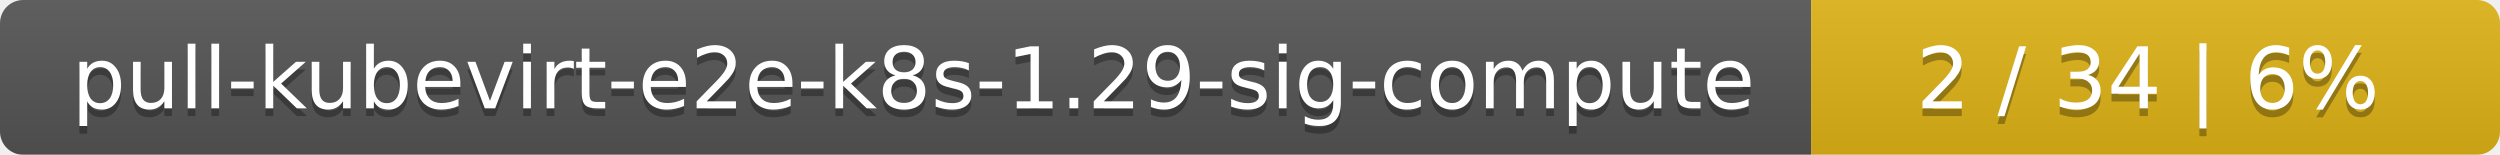
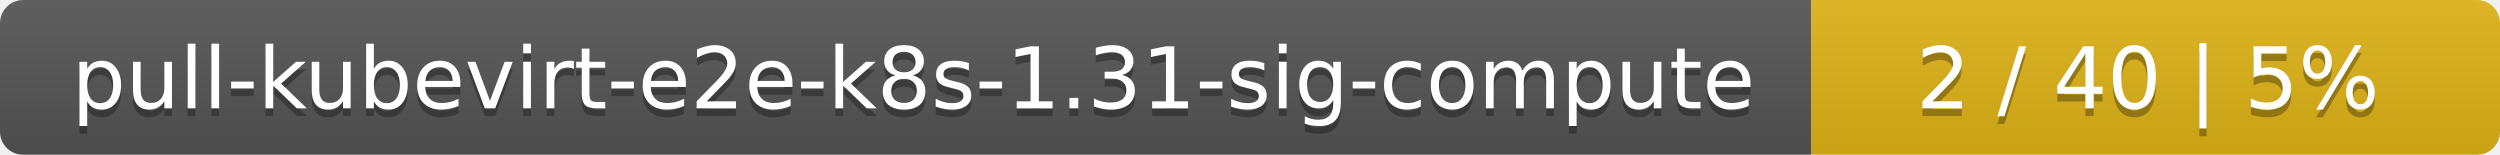
<svg xmlns="http://www.w3.org/2000/svg" width="323" height="20">
  <linearGradient id="smooth" x2="0" y2="100%">
    <stop offset="0" stop-color="#bbb" stop-opacity=".1" />
    <stop offset="1" stop-opacity=".1" />
  </linearGradient>
  <mask id="round">
    <rect width="323" height="20" rx="3" fill="#fff" />
  </mask>
  <g mask="url(#round)">
    <rect width="234" height="20" fill="#555" />
    <rect x="234" width="89" height="20" fill="#dfb317" />
    <rect width="323" height="20" fill="url(#smooth)" />
  </g>
  <g fill="#fff" text-anchor="middle" font-family="DejaVu Sans,Verdana,Geneva,sans-serif" font-size="11">
-     <text x="118" y="15" fill="#010101" fill-opacity=".3">pull-kubevirt-e2e-k8s-1.29-sig-compute</text>
-     <text x="118" y="14">pull-kubevirt-e2e-k8s-1.29-sig-compute</text>
-     <text x="277.5" y="15" fill="#010101" fill-opacity=".3">2 / 34    |    6%</text>
-     <text x="277.5" y="14">2 / 34    |    6%</text>
+     <text x="118" y="15" fill="#010101" fill-opacity=".3">pull-kubevirt-e2e-k8s-1.31-sig-compute</text>
+     <text x="118" y="14">pull-kubevirt-e2e-k8s-1.31-sig-compute</text>
+     <text x="277.5" y="15" fill="#010101" fill-opacity=".3">2 / 40    |    5%</text>
+     <text x="277.5" y="14">2 / 40    |    5%</text>
  </g>
</svg>
